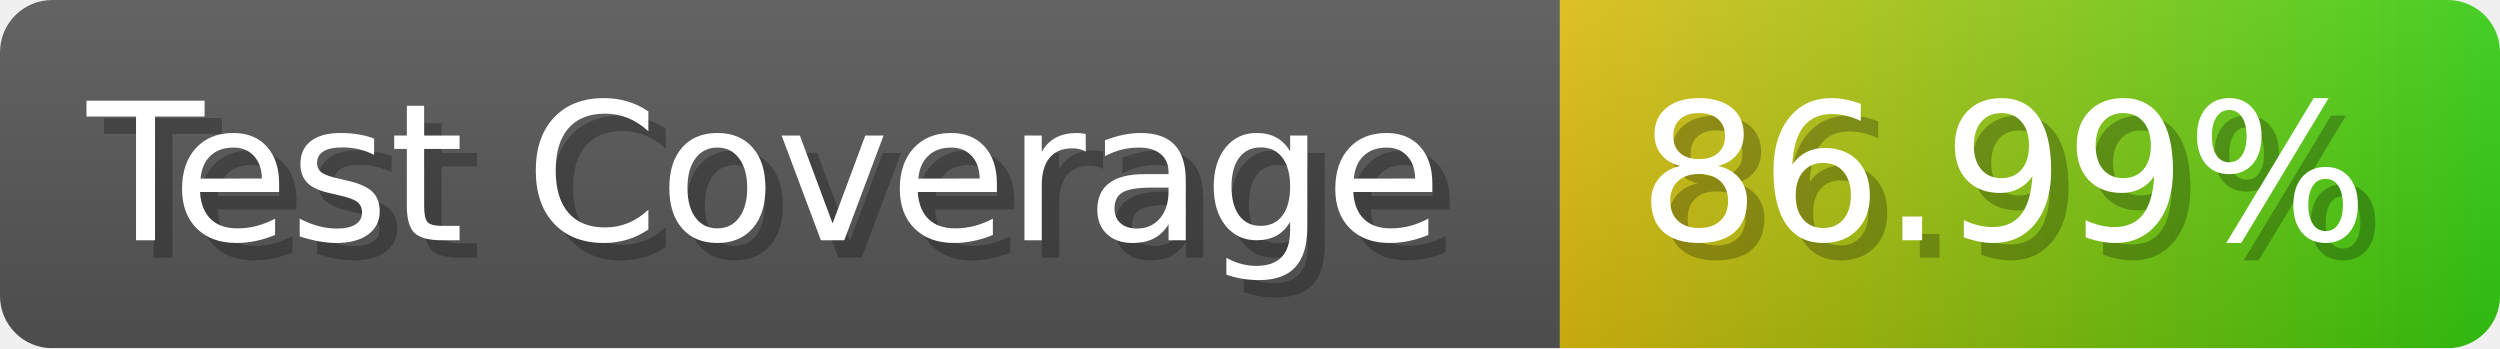
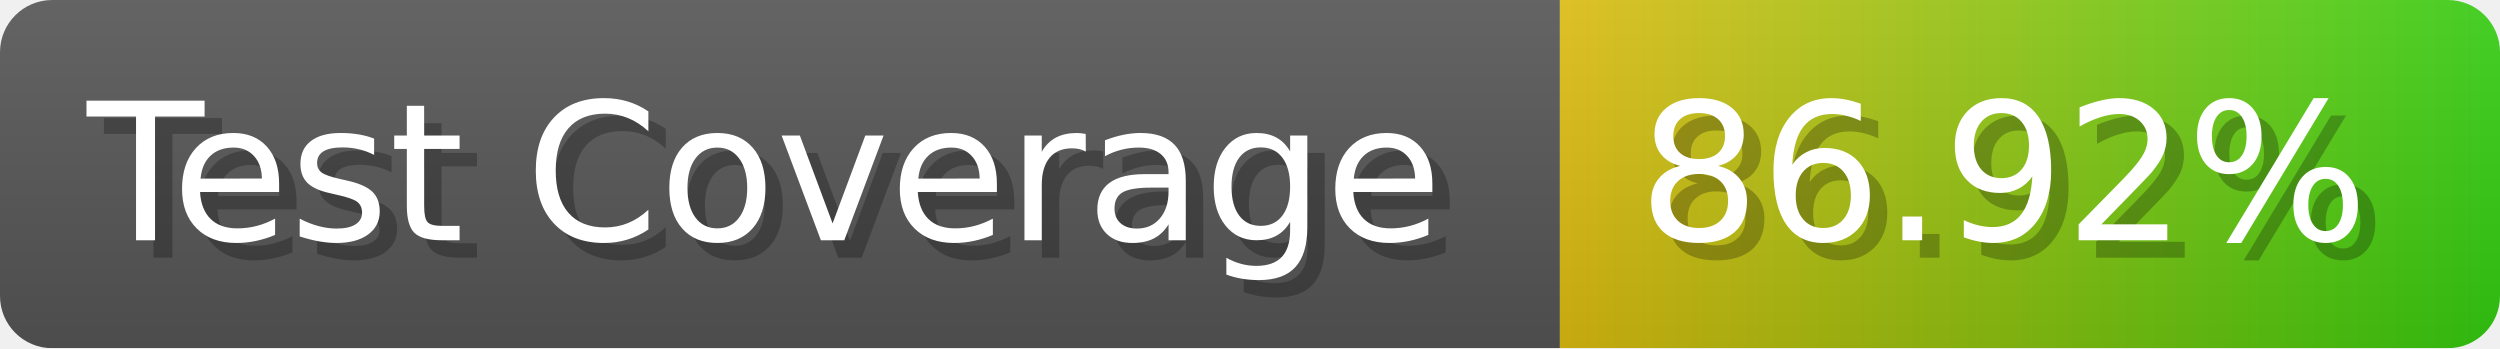
- <svg xmlns="http://www.w3.org/2000/svg" width="143.6" height="20" viewBox="0 0 1436 200" role="img" aria-label="Test Coverage: 86.99%">
+ <svg xmlns="http://www.w3.org/2000/svg" width="143.6" height="20" viewBox="0 0 1436 200" role="img" aria-label="Test Coverage: 86.92%">
  <linearGradient id="a" x2="0" y2="100%">
    <stop offset="0" stop-opacity=".1" stop-color="#EEE" />
    <stop offset="1" stop-opacity=".1" />
  </linearGradient>
  <mask id="m">
    <rect width="1436" height="200" rx="30" fill="#FFF" />
  </mask>
  <g mask="url(#m)">
    <rect width="896" height="200" fill="#555" />
    <rect width="540" height="200" fill="url(#x)" x="896" />
    <rect width="1436" height="200" fill="url(#a)" />
  </g>
  <g aria-hidden="true" fill="#fff" text-anchor="start" font-family="Verdana,DejaVu Sans,sans-serif" font-size="110">
    <text x="60" y="148" textLength="796" fill="#000" opacity="0.25">Test Coverage</text>
    <text x="50" y="138" textLength="796">Test Coverage</text>
-     <text x="951" y="148" textLength="440" fill="#000" opacity="0.25">86.99%</text>
-     <text x="941" y="138" textLength="440">86.99%</text>
+     <text x="951" y="148" textLength="440" fill="#000" opacity="0.25">86.92%</text>
+     <text x="941" y="138" textLength="440">86.92%</text>
  </g>
  <linearGradient id="x" x1="0%" y1="0%" x2="100%" y2="0%">
    <stop offset="0%" style="stop-color:#DB1" />
    <stop offset="100%" style="stop-color:#3C1" />
  </linearGradient>
</svg>
